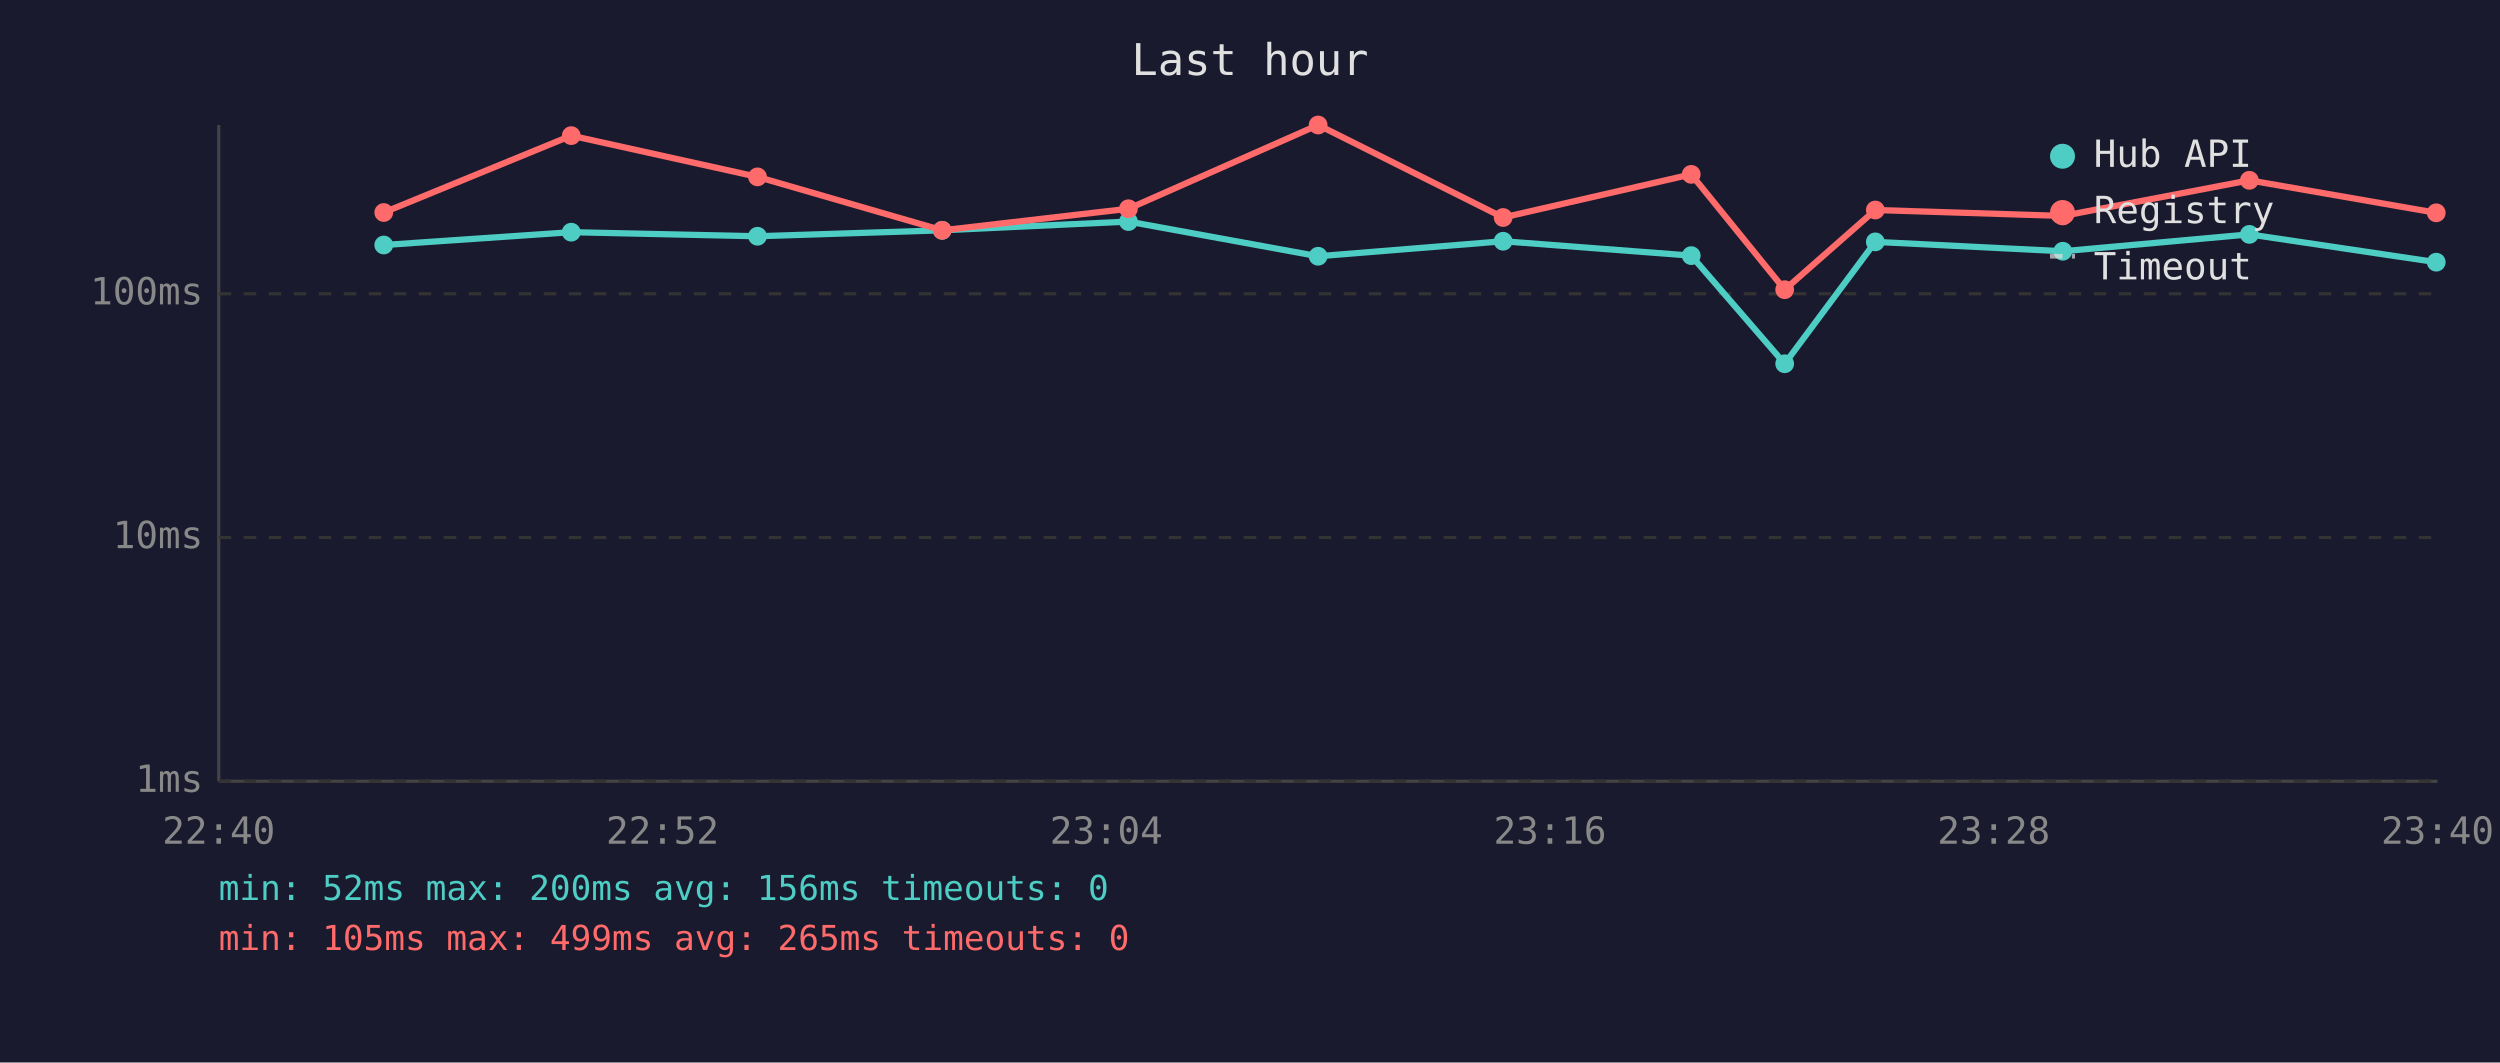
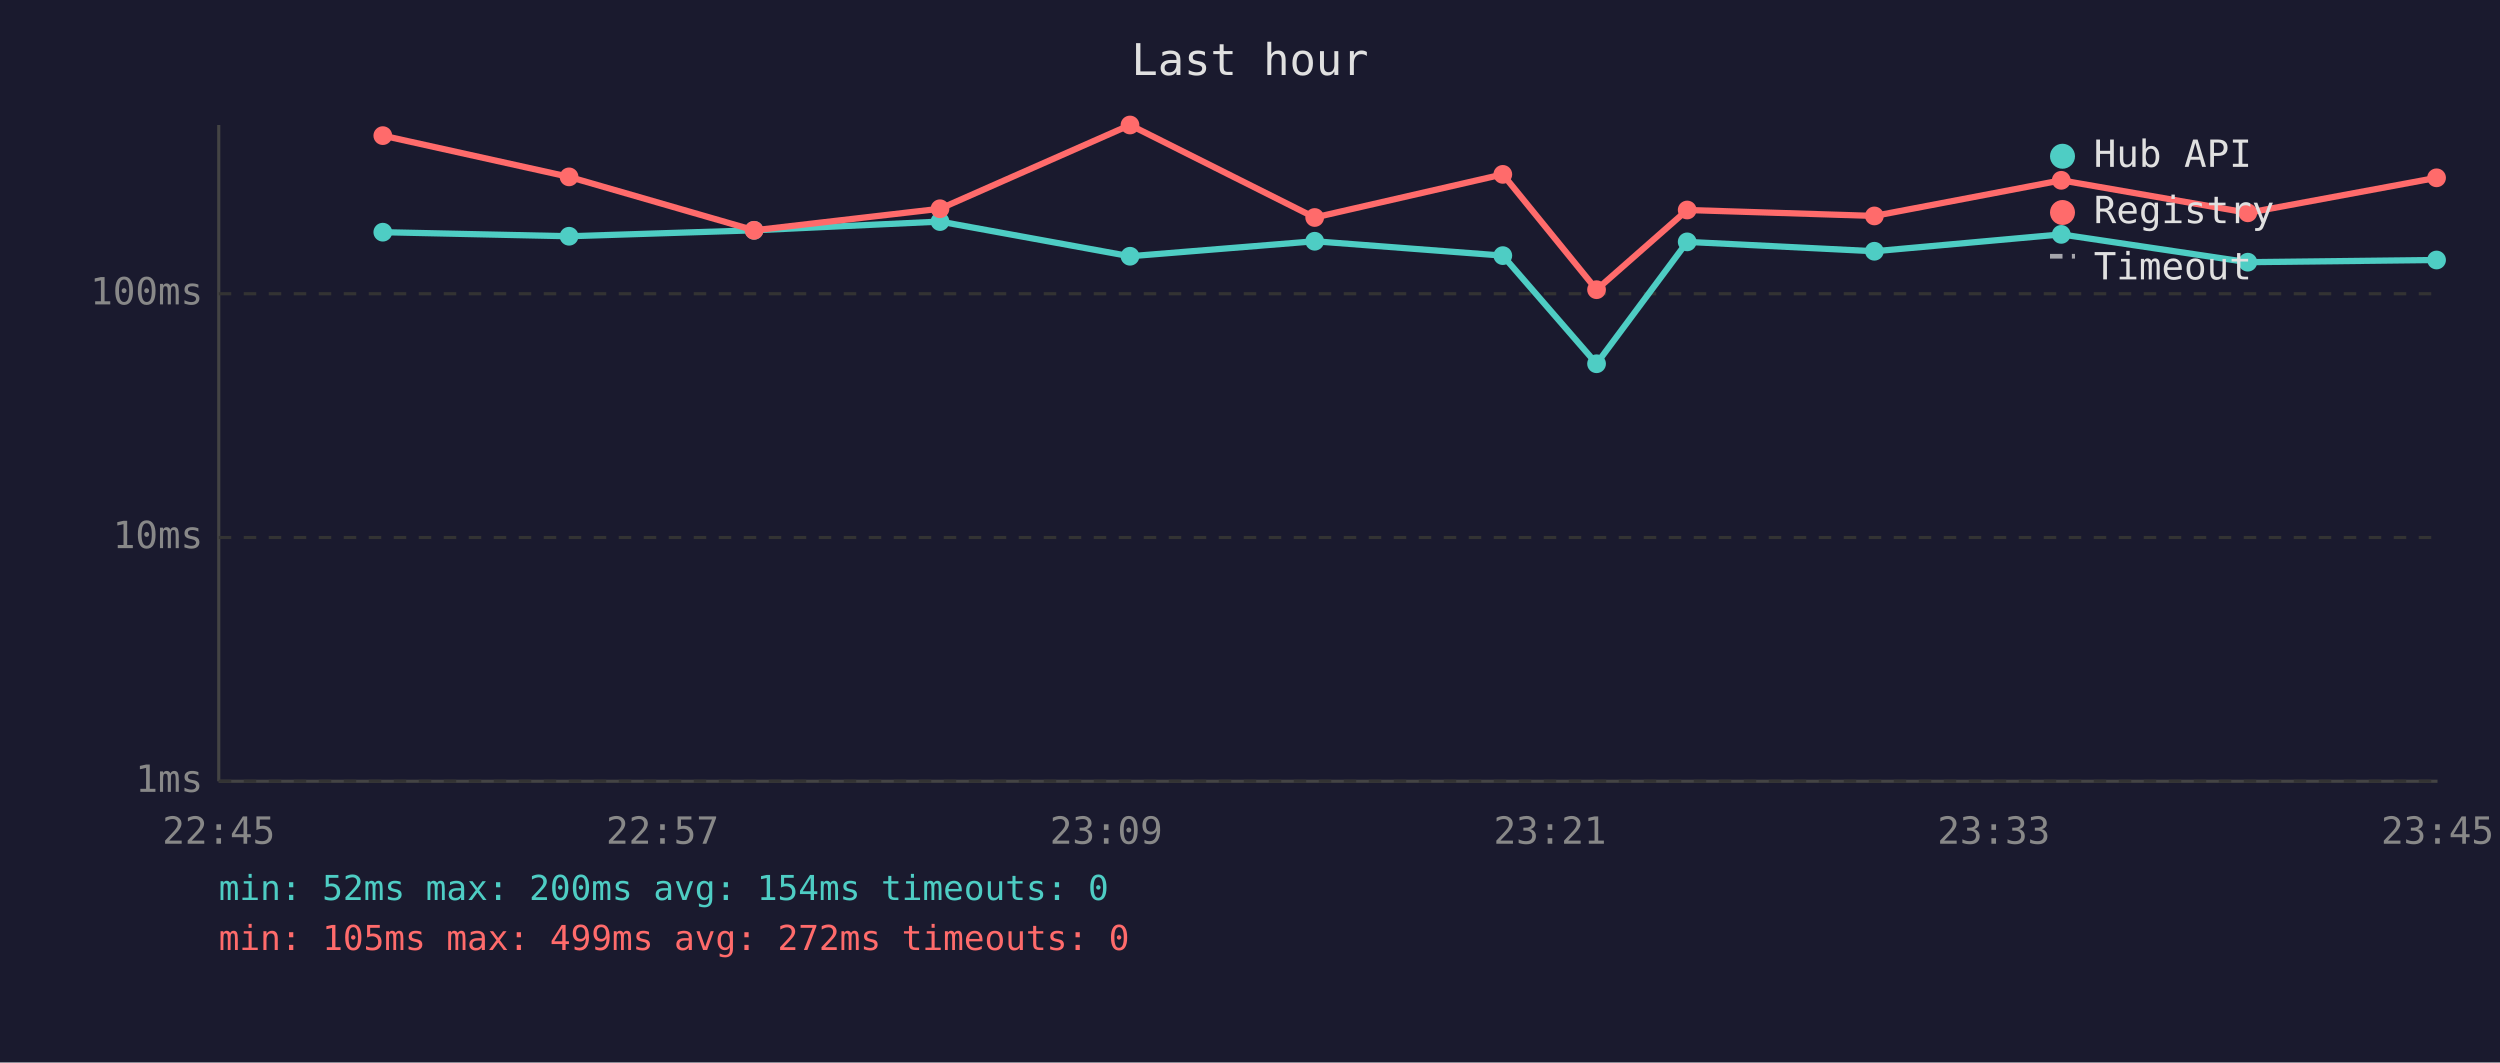
<svg xmlns="http://www.w3.org/2000/svg" viewBox="0 0 800 340" font-family="monospace" font-size="12">
  <rect width="800" height="340" fill="#1a1a2e" />
  <text x="400" y="24" fill="#e0e0e0" font-size="14" text-anchor="middle">Last hour</text>
  <line x1="70" y1="40" x2="70" y2="250" stroke="#444" stroke-width="1" />
  <line x1="70" y1="250" x2="780" y2="250" stroke="#444" stroke-width="1" />
  <line x1="70" y1="250" x2="780" y2="250" stroke="#333" stroke-width="1" stroke-dasharray="4" />
  <text x="65" y="250" fill="#888" text-anchor="end" dominant-baseline="middle">1ms</text>
  <line x1="70" y1="172" x2="780" y2="172" stroke="#333" stroke-width="1" stroke-dasharray="4" />
  <text x="65" y="172" fill="#888" text-anchor="end" dominant-baseline="middle">10ms</text>
  <line x1="70" y1="94" x2="780" y2="94" stroke="#333" stroke-width="1" stroke-dasharray="4" />
  <text x="65" y="94" fill="#888" text-anchor="end" dominant-baseline="middle">100ms</text>
-   <text x="70" y="270" fill="#888" text-anchor="middle">22:40</text>
-   <text x="212" y="270" fill="#888" text-anchor="middle">22:52</text>
-   <text x="354" y="270" fill="#888" text-anchor="middle">23:04</text>
-   <text x="496" y="270" fill="#888" text-anchor="middle">23:16</text>
-   <text x="638" y="270" fill="#888" text-anchor="middle">23:28</text>
-   <text x="780" y="270" fill="#888" text-anchor="middle">23:40</text>
-   <polyline points="122.8,78.4 182.8,74.3 242.4,75.6 301.5,73.7 361.1,70.9 421.8,82.0 481.0,77.2 541.2,81.8 571.1,116.4 600.1,77.4 660.1,80.4 719.8,75.0 779.6,83.9" fill="none" stroke="#4ecdc4" stroke-width="2" opacity="1" />
-   <circle cx="122.8" cy="78.4" r="3" fill="#4ecdc4" />
-   <circle cx="182.8" cy="74.3" r="3" fill="#4ecdc4" />
-   <circle cx="242.4" cy="75.6" r="3" fill="#4ecdc4" />
-   <circle cx="301.5" cy="73.7" r="3" fill="#4ecdc4" />
-   <circle cx="361.1" cy="70.9" r="3" fill="#4ecdc4" />
-   <circle cx="421.8" cy="82.0" r="3" fill="#4ecdc4" />
-   <circle cx="481.0" cy="77.2" r="3" fill="#4ecdc4" />
-   <circle cx="541.2" cy="81.8" r="3" fill="#4ecdc4" />
-   <circle cx="571.1" cy="116.4" r="3" fill="#4ecdc4" />
-   <circle cx="600.1" cy="77.4" r="3" fill="#4ecdc4" />
-   <circle cx="660.1" cy="80.4" r="3" fill="#4ecdc4" />
-   <circle cx="719.8" cy="75.0" r="3" fill="#4ecdc4" />
-   <circle cx="779.6" cy="83.9" r="3" fill="#4ecdc4" />
-   <polyline points="122.8,68.0 182.8,43.4 242.4,56.6 301.5,73.7 361.1,66.8 421.8,40.0 481.0,69.6 541.2,55.8 571.1,92.7 600.1,67.2 660.1,69.1 719.8,57.7 779.6,68.1" fill="none" stroke="#ff6b6b" stroke-width="2" opacity="1" />
-   <circle cx="122.8" cy="68.0" r="3" fill="#ff6b6b" />
-   <circle cx="182.8" cy="43.4" r="3" fill="#ff6b6b" />
-   <circle cx="242.4" cy="56.6" r="3" fill="#ff6b6b" />
-   <circle cx="301.5" cy="73.7" r="3" fill="#ff6b6b" />
-   <circle cx="361.1" cy="66.8" r="3" fill="#ff6b6b" />
-   <circle cx="421.8" cy="40.0" r="3" fill="#ff6b6b" />
-   <circle cx="481.0" cy="69.6" r="3" fill="#ff6b6b" />
-   <circle cx="541.2" cy="55.8" r="3" fill="#ff6b6b" />
-   <circle cx="571.1" cy="92.7" r="3" fill="#ff6b6b" />
-   <circle cx="600.1" cy="67.2" r="3" fill="#ff6b6b" />
-   <circle cx="660.1" cy="69.1" r="3" fill="#ff6b6b" />
-   <circle cx="719.8" cy="57.7" r="3" fill="#ff6b6b" />
-   <circle cx="779.6" cy="68.1" r="3" fill="#ff6b6b" />
+   <text x="70" y="270" fill="#888" text-anchor="middle">22:45</text>
+   <text x="212" y="270" fill="#888" text-anchor="middle">22:57</text>
+   <text x="354" y="270" fill="#888" text-anchor="middle">23:09</text>
+   <text x="496" y="270" fill="#888" text-anchor="middle">23:21</text>
+   <text x="638" y="270" fill="#888" text-anchor="middle">23:33</text>
+   <text x="780" y="270" fill="#888" text-anchor="middle">23:45</text>
+   <polyline points="122.5,74.3 182.1,75.6 241.3,73.7 300.8,70.9 361.6,82.0 420.7,77.2 480.9,81.8 510.9,116.4 539.9,77.4 599.8,80.4 659.6,75.0 719.3,83.9 779.7,83.2" fill="none" stroke="#4ecdc4" stroke-width="2" opacity="1" />
+   <circle cx="122.5" cy="74.3" r="3" fill="#4ecdc4" />
+   <circle cx="182.1" cy="75.6" r="3" fill="#4ecdc4" />
+   <circle cx="241.3" cy="73.7" r="3" fill="#4ecdc4" />
+   <circle cx="300.8" cy="70.9" r="3" fill="#4ecdc4" />
+   <circle cx="361.6" cy="82.0" r="3" fill="#4ecdc4" />
+   <circle cx="420.7" cy="77.2" r="3" fill="#4ecdc4" />
+   <circle cx="480.9" cy="81.8" r="3" fill="#4ecdc4" />
+   <circle cx="510.9" cy="116.4" r="3" fill="#4ecdc4" />
+   <circle cx="539.9" cy="77.4" r="3" fill="#4ecdc4" />
+   <circle cx="599.8" cy="80.4" r="3" fill="#4ecdc4" />
+   <circle cx="659.6" cy="75.0" r="3" fill="#4ecdc4" />
+   <circle cx="719.3" cy="83.9" r="3" fill="#4ecdc4" />
+   <circle cx="779.7" cy="83.2" r="3" fill="#4ecdc4" />
+   <polyline points="122.5,43.4 182.1,56.6 241.3,73.7 300.8,66.8 361.6,40.0 420.7,69.6 480.9,55.8 510.9,92.7 539.9,67.2 599.8,69.1 659.6,57.7 719.3,68.1 779.7,56.9" fill="none" stroke="#ff6b6b" stroke-width="2" opacity="1" />
+   <circle cx="122.5" cy="43.4" r="3" fill="#ff6b6b" />
+   <circle cx="182.1" cy="56.6" r="3" fill="#ff6b6b" />
+   <circle cx="241.3" cy="73.7" r="3" fill="#ff6b6b" />
+   <circle cx="300.8" cy="66.8" r="3" fill="#ff6b6b" />
+   <circle cx="361.6" cy="40.0" r="3" fill="#ff6b6b" />
+   <circle cx="420.7" cy="69.6" r="3" fill="#ff6b6b" />
+   <circle cx="480.9" cy="55.8" r="3" fill="#ff6b6b" />
+   <circle cx="510.9" cy="92.7" r="3" fill="#ff6b6b" />
+   <circle cx="539.9" cy="67.2" r="3" fill="#ff6b6b" />
+   <circle cx="599.8" cy="69.1" r="3" fill="#ff6b6b" />
+   <circle cx="659.6" cy="57.7" r="3" fill="#ff6b6b" />
+   <circle cx="719.3" cy="68.1" r="3" fill="#ff6b6b" />
+   <circle cx="779.7" cy="56.9" r="3" fill="#ff6b6b" />
  <circle cx="660" cy="50" r="4" fill="#4ecdc4" />
  <text x="670" y="50" fill="#e0e0e0" dominant-baseline="middle">Hub API</text>
  <circle cx="660" cy="68" r="4" fill="#ff6b6b" />
  <text x="670" y="68" fill="#e0e0e0" dominant-baseline="middle">Registry</text>
  <line x1="656" y1="82" x2="664" y2="82" stroke="#e0e0e0" stroke-width="1.5" stroke-dasharray="4,3" opacity="0.7" />
  <text x="670" y="86" fill="#e0e0e0" dominant-baseline="middle">Timeout</text>
-   <text x="70" y="288" fill="#4ecdc4" font-size="11">min: 52ms  max: 200ms  avg: 156ms  timeouts: 0</text>
-   <text x="70" y="304" fill="#ff6b6b" font-size="11">min: 105ms  max: 499ms  avg: 265ms  timeouts: 0</text>
+   <text x="70" y="288" fill="#4ecdc4" font-size="11">min: 52ms  max: 200ms  avg: 154ms  timeouts: 0</text>
+   <text x="70" y="304" fill="#ff6b6b" font-size="11">min: 105ms  max: 499ms  avg: 272ms  timeouts: 0</text>
</svg>
